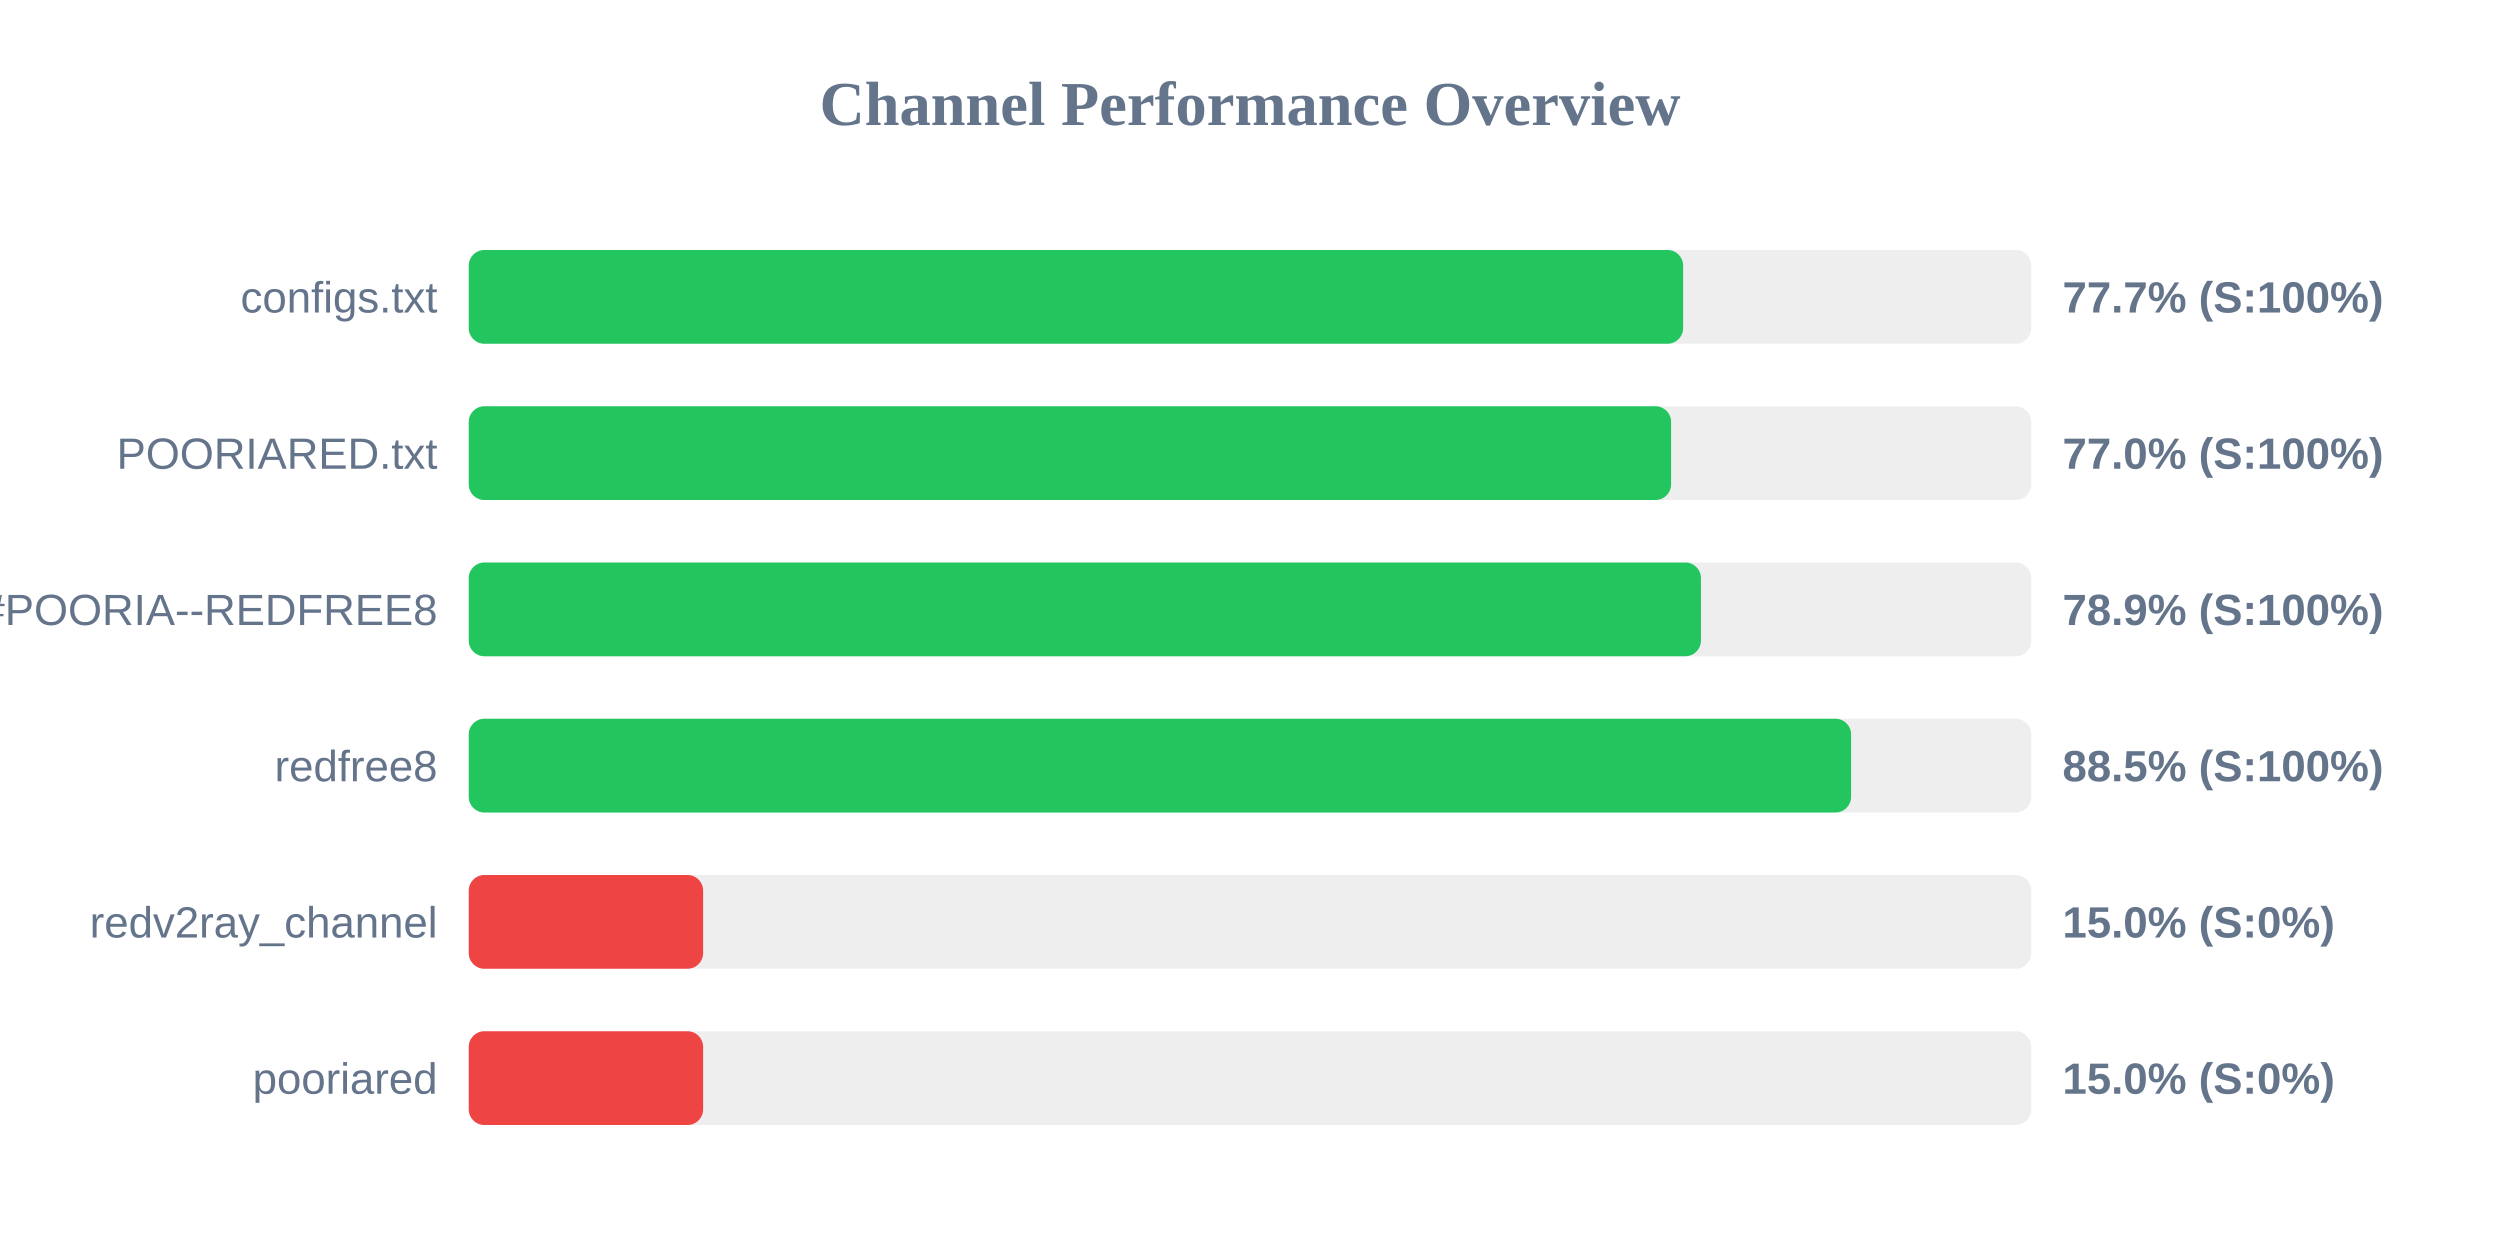
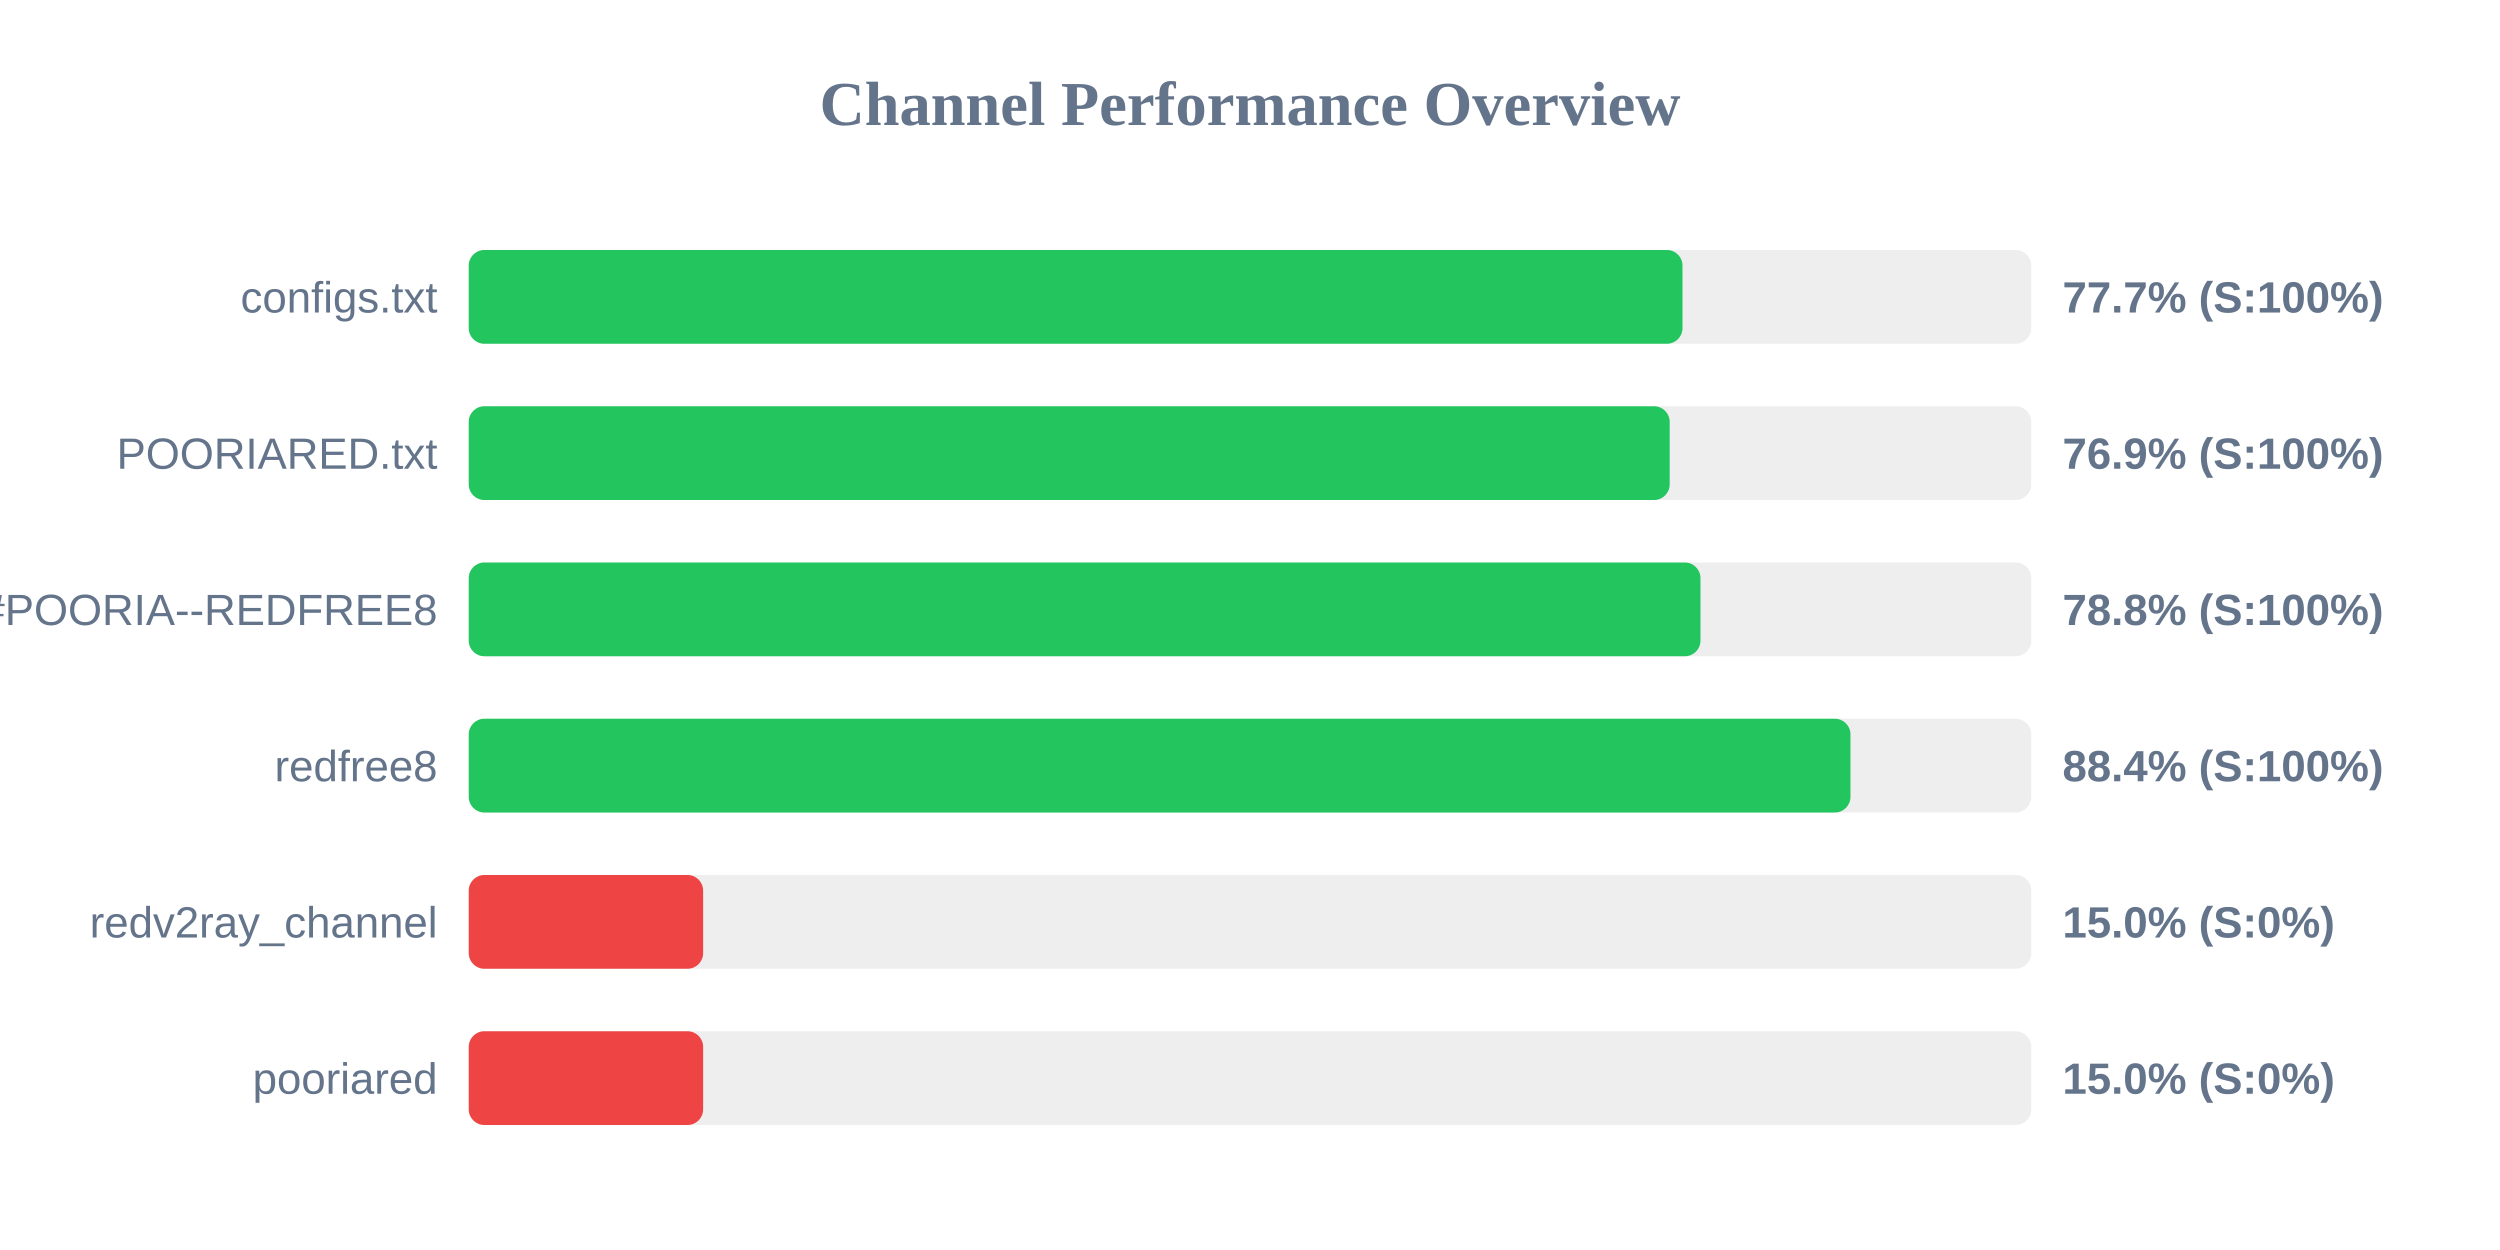
<svg xmlns="http://www.w3.org/2000/svg" width="800" height="400" version="1.1">
  <style>
        .row { font: 14px Arial; fill: #64748b; }
        .score { font: bold 14px Arial; fill: #64748b; }
    </style>
  <text x="400" y="40" text-anchor="middle" font-size="20px" font-weight="bold" fill="#64748b">Channel Performance Overview</text>
  <rect x="150" y="80" width="500" height="30" fill="#eee" rx="5" />
-   <rect x="150" y="80" width="388.6" height="30" fill="#22c55e" rx="5" />
+   <rect x="150" y="80" width="388.4" height="30" fill="#22c55e" rx="5" />
  <text x="140" y="100" text-anchor="end" class="row">configs.txt</text>
  <text x="660" y="100" text-anchor="start" class="score">77.7% (S:100%)</text>
  <rect x="150" y="130" width="500" height="30" fill="#eee" rx="5" />
-   <rect x="150" y="130" width="384.75" height="30" fill="#22c55e" rx="5" />
+   <rect x="150" y="130" width="384.3" height="30" fill="#22c55e" rx="5" />
  <text x="140" y="150" text-anchor="end" class="row">POORIARED.txt</text>
-   <text x="660" y="150" text-anchor="start" class="score">77.0% (S:100%)</text>
+   <text x="660" y="150" text-anchor="start" class="score">76.9% (S:100%)</text>
  <rect x="150" y="180" width="500" height="30" fill="#eee" rx="5" />
-   <rect x="150" y="180" width="394.3" height="30" fill="#22c55e" rx="5" />
+   <rect x="150" y="180" width="394.15" height="30" fill="#22c55e" rx="5" />
  <text x="140" y="200" text-anchor="end" class="row">POORIA--REDFREE8.txt#POORIA--REDFREE8</text>
-   <text x="660" y="200" text-anchor="start" class="score">78.9% (S:100%)</text>
+   <text x="660" y="200" text-anchor="start" class="score">78.8% (S:100%)</text>
  <rect x="150" y="230" width="500" height="30" fill="#eee" rx="5" />
-   <rect x="150" y="230" width="442.35" height="30" fill="#22c55e" rx="5" />
+   <rect x="150" y="230" width="442.15" height="30" fill="#22c55e" rx="5" />
  <text x="140" y="250" text-anchor="end" class="row">redfree8</text>
-   <text x="660" y="250" text-anchor="start" class="score">88.5% (S:100%)</text>
+   <text x="660" y="250" text-anchor="start" class="score">88.4% (S:100%)</text>
  <rect x="150" y="280" width="500" height="30" fill="#eee" rx="5" />
  <rect x="150" y="280" width="75.0" height="30" fill="#ef4444" rx="5" />
  <text x="140" y="300" text-anchor="end" class="row">redv2ray_channel</text>
  <text x="660" y="300" text-anchor="start" class="score">15.0% (S:0%)</text>
  <rect x="150" y="330" width="500" height="30" fill="#eee" rx="5" />
  <rect x="150" y="330" width="75.0" height="30" fill="#ef4444" rx="5" />
  <text x="140" y="350" text-anchor="end" class="row">pooriared</text>
  <text x="660" y="350" text-anchor="start" class="score">15.0% (S:0%)</text>
</svg>
